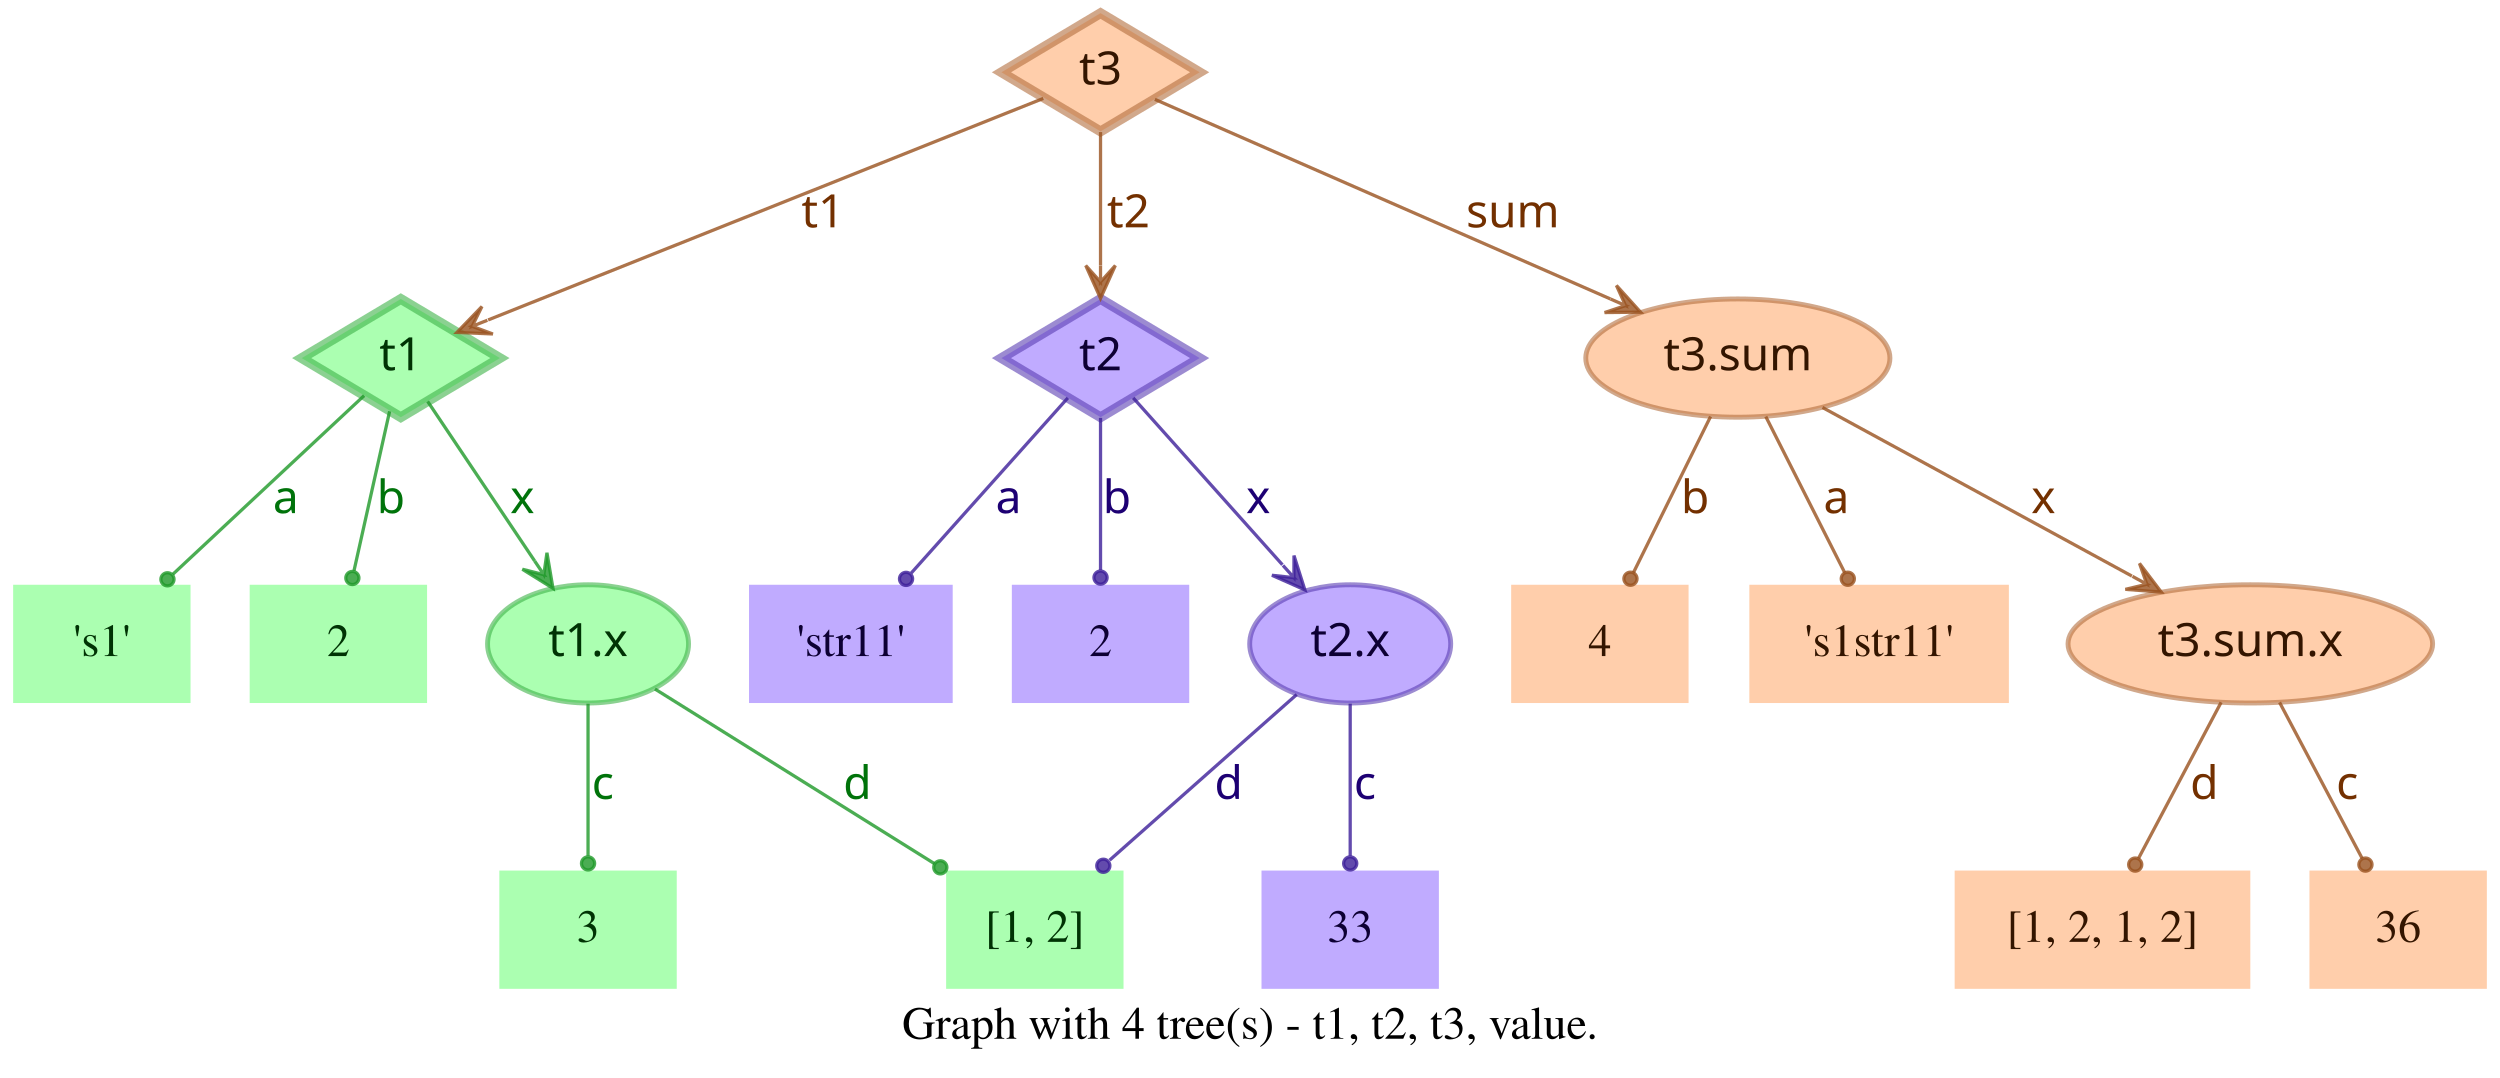
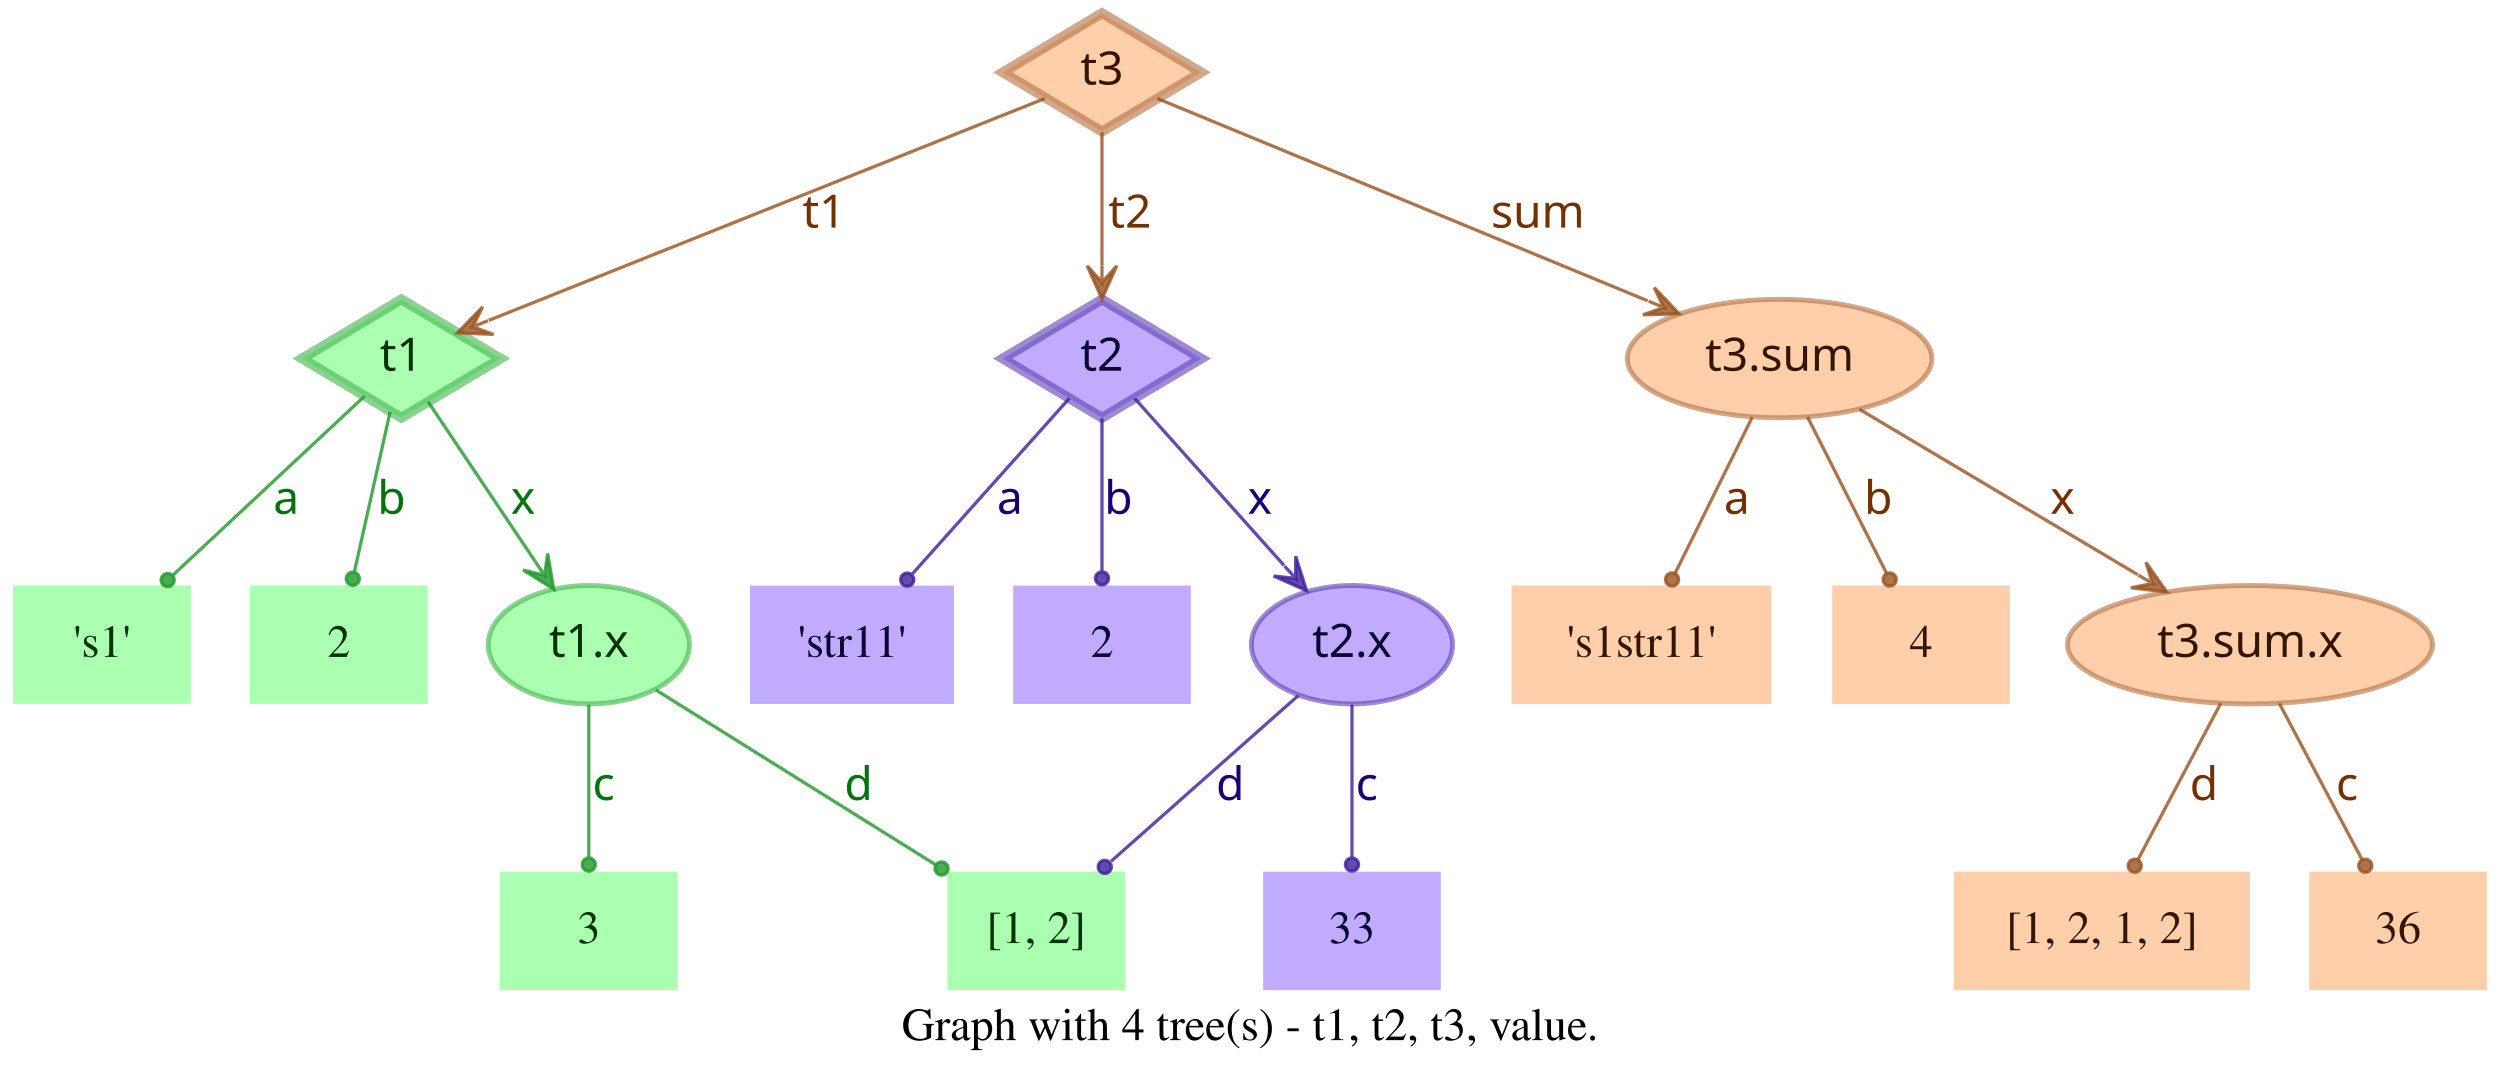
- <svg xmlns="http://www.w3.org/2000/svg" width="761pt" height="328pt" viewBox="0.00 0.00 761.00 328.00">
+ <svg xmlns="http://www.w3.org/2000/svg" width="760pt" height="328pt" viewBox="0.00 0.00 760.00 328.00">
  <g id="graph0" class="graph" transform="scale(1 1) rotate(0) translate(4 324)">
-     <polygon fill="transparent" stroke="transparent" points="-4,4 -4,-324 757,-324 757,4 -4,4" />
-     <text text-anchor="middle" x="376.5" y="-7.8" font-family="Times,serif" font-size="14.00">Graph with 4 tree(s) - t1, t2, t3, value.</text>
+     <polygon fill="transparent" stroke="transparent" points="-4,4 -4,-324 756,-324 756,4 -4,4" />
+     <text text-anchor="middle" x="376" y="-7.8" font-family="Times,serif" font-size="14.00">Graph with 4 tree(s) - t1, t2, t3, value.</text>
    <g id="node1" class="node">
      <polygon fill="#73ff7e" fill-opacity="0.6" stroke="#3eb248" stroke-width="3" stroke-opacity="0.6" points="118,-233 87.83,-215 118,-197 148.17,-215 118,-233" />
      <text text-anchor="middle" x="118" y="-211.3" font-family="Times-Roman bold" font-size="14.00" fill="#003304">t1</text>
    </g>
    <g id="node4" class="node">
      <polygon fill="#73ff7e" fill-opacity="0.6" stroke="transparent" stroke-width="1.5" points="54,-146 0,-146 0,-110 54,-110 54,-146" />
      <text text-anchor="middle" x="27" y="-124.3" font-family="Times,serif" font-size="14.00" fill="#003304">'s1'</text>
    </g>
    <g id="edge1" class="edge">
      <path fill="none" stroke="#1f9929" stroke-opacity="0.8" d="M106.84,-203.58C92.4,-190.08 66.91,-166.28 48.61,-149.19" />
      <ellipse fill="#1f9929" fill-opacity="0.8" stroke="#1f9929" stroke-opacity="0.8" cx="46.97" cy="-147.66" rx="2" ry="2" />
      <text text-anchor="middle" x="83" y="-167.8" font-family="Times-Roman bold" font-size="14.00" fill="#00730a">a</text>
    </g>
    <g id="node5" class="node">
      <polygon fill="#73ff7e" fill-opacity="0.6" stroke="transparent" stroke-width="1.5" points="126,-146 72,-146 72,-110 126,-110 126,-146" />
      <text text-anchor="middle" x="99" y="-124.3" font-family="Times,serif" font-size="14.00" fill="#003304">2</text>
    </g>
    <g id="edge2" class="edge">
      <path fill="none" stroke="#1f9929" stroke-opacity="0.8" d="M114.6,-198.8C111.58,-185.27 107.12,-165.34 103.75,-150.23" />
      <ellipse fill="#1f9929" fill-opacity="0.8" stroke="#1f9929" stroke-opacity="0.8" cx="103.26" cy="-148.06" rx="2" ry="2" />
      <text text-anchor="middle" x="115" y="-167.8" font-family="Times-Roman bold" font-size="14.00" fill="#00730a">b</text>
    </g>
    <g id="node6" class="node">
      <ellipse fill="#73ff7e" fill-opacity="0.6" stroke="#3eb248" stroke-width="1.5" stroke-opacity="0.6" cx="175" cy="-128" rx="30.59" ry="18" />
      <text text-anchor="middle" x="175" y="-124.3" font-family="Times-Roman bold" font-size="14.00" fill="#003304">t1.x</text>
    </g>
    <g id="edge3" class="edge">
      <path fill="none" stroke="#1f9929" stroke-opacity="0.8" d="M126.17,-201.82C134.63,-189.19 148.1,-169.12 158.75,-153.24" />
      <polygon fill="#1f9929" fill-opacity="0.8" stroke="#1f9929" stroke-opacity="0.8" points="164.32,-144.92 162.49,-155.74 161.54,-149.08 158.75,-153.23 158.75,-153.23 158.75,-153.23 161.54,-149.08 155.01,-150.72 164.32,-144.92 164.32,-144.92" />
      <text text-anchor="middle" x="155" y="-167.8" font-family="Times-Roman bold" font-size="14.00" fill="#00730a">x</text>
    </g>
    <g id="node2" class="node">
      <polygon fill="#9673ff" fill-opacity="0.6" stroke="#5b3eb2" stroke-width="3" stroke-opacity="0.6" points="331,-233 300.83,-215 331,-197 361.17,-215 331,-233" />
      <text text-anchor="middle" x="331" y="-211.3" font-family="Times-Roman bold" font-size="14.00" fill="#0d0033">t2</text>
    </g>
    <g id="node7" class="node">
      <polygon fill="#9673ff" fill-opacity="0.6" stroke="transparent" stroke-width="1.5" points="286,-146 224,-146 224,-110 286,-110 286,-146" />
      <text text-anchor="middle" x="255" y="-124.3" font-family="Times,serif" font-size="14.00" fill="#0d0033">'str11'</text>
    </g>
    <g id="edge4" class="edge">
      <path fill="none" stroke="#3d1f99" stroke-opacity="0.8" d="M321.06,-202.89C308.99,-189.39 288.39,-166.34 273.39,-149.57" />
      <ellipse fill="#3d1f99" fill-opacity="0.8" stroke="#3d1f99" stroke-opacity="0.8" cx="271.8" cy="-147.79" rx="2" ry="2" />
      <text text-anchor="middle" x="303" y="-167.8" font-family="Times-Roman bold" font-size="14.00" fill="#1d0073">a</text>
    </g>
    <g id="node8" class="node">
      <polygon fill="#9673ff" fill-opacity="0.6" stroke="transparent" stroke-width="1.5" points="358,-146 304,-146 304,-110 358,-110 358,-146" />
      <text text-anchor="middle" x="331" y="-124.3" font-family="Times,serif" font-size="14.00" fill="#0d0033">2</text>
    </g>
    <g id="edge5" class="edge">
      <path fill="none" stroke="#3d1f99" stroke-opacity="0.8" d="M331,-196.8C331,-183.43 331,-164.82 331,-150.48" />
      <ellipse fill="#3d1f99" fill-opacity="0.8" stroke="#3d1f99" stroke-opacity="0.8" cx="331" cy="-148.18" rx="2" ry="2" />
      <text text-anchor="middle" x="336" y="-167.8" font-family="Times-Roman bold" font-size="14.00" fill="#1d0073">b</text>
    </g>
    <g id="node9" class="node">
      <ellipse fill="#9673ff" fill-opacity="0.6" stroke="#5b3eb2" stroke-width="1.5" stroke-opacity="0.6" cx="407" cy="-128" rx="30.59" ry="18" />
      <text text-anchor="middle" x="407" y="-124.3" font-family="Times-Roman bold" font-size="14.00" fill="#0d0033">t2.x</text>
    </g>
    <g id="edge6" class="edge">
      <path fill="none" stroke="#3d1f99" stroke-opacity="0.8" d="M340.94,-202.89C352.42,-190.05 371.62,-168.57 386.37,-152.08" />
      <polygon fill="#3d1f99" fill-opacity="0.8" stroke="#3d1f99" stroke-opacity="0.8" points="393.2,-144.44 389.89,-154.89 389.87,-148.16 386.53,-151.89 386.53,-151.89 386.53,-151.89 389.87,-148.16 383.18,-148.89 393.2,-144.44 393.2,-144.44" />
      <text text-anchor="middle" x="379" y="-167.8" font-family="Times-Roman bold" font-size="14.00" fill="#1d0073">x</text>
    </g>
    <g id="node3" class="node">
      <polygon fill="#ffad73" fill-opacity="0.6" stroke="#b26f3e" stroke-width="3" stroke-opacity="0.6" points="331,-320 300.83,-302 331,-284 361.17,-302 331,-320" />
      <text text-anchor="middle" x="331" y="-298.3" font-family="Times-Roman bold" font-size="14.00" fill="#331500">t3</text>
    </g>
    <g id="edge7" class="edge">
      <path fill="none" stroke="#99521f" stroke-opacity="0.8" d="M313.57,-294.04C276.33,-279.18 188.81,-244.26 144.58,-226.61" />
      <polygon fill="#99521f" fill-opacity="0.8" stroke="#99521f" stroke-opacity="0.8" points="135.08,-222.81 146.03,-222.34 139.72,-224.67 144.36,-226.52 144.36,-226.52 144.36,-226.52 139.72,-224.67 142.7,-230.7 135.08,-222.81 135.08,-222.81" />
      <text text-anchor="middle" x="246.5" y="-254.8" font-family="Times-Roman bold" font-size="14.00" fill="#733000">t1</text>
    </g>
    <g id="edge8" class="edge">
      <path fill="none" stroke="#99521f" stroke-opacity="0.8" d="M331,-283.8C331,-272.16 331,-256.55 331,-243.24" />
      <polygon fill="#99521f" fill-opacity="0.8" stroke="#99521f" stroke-opacity="0.8" points="331,-233.18 335.5,-243.18 331,-238.18 331,-243.18 331,-243.18 331,-243.18 331,-238.18 326.5,-243.18 331,-233.18 331,-233.18" />
      <text text-anchor="middle" x="339.5" y="-254.8" font-family="Times-Roman bold" font-size="14.00" fill="#733000">t2</text>
    </g>
    <g id="node10" class="node">
-       <ellipse fill="#ffad73" fill-opacity="0.6" stroke="#b26f3e" stroke-width="1.5" stroke-opacity="0.6" cx="525" cy="-215" rx="46.29" ry="18" />
-       <text text-anchor="middle" x="525" y="-211.3" font-family="Times-Roman bold" font-size="14.00" fill="#331500">t3.sum</text>
+       <ellipse fill="#ffad73" fill-opacity="0.6" stroke="#b26f3e" stroke-width="1.5" stroke-opacity="0.6" cx="537" cy="-215" rx="46.29" ry="18" />
+       <text text-anchor="middle" x="537" y="-211.3" font-family="Times-Roman bold" font-size="14.00" fill="#331500">t3.sum</text>
    </g>
    <g id="edge9" class="edge">
-       <path fill="none" stroke="#99521f" stroke-opacity="0.8" d="M347.54,-293.75C378.04,-280.39 443.87,-251.54 486.22,-232.99" />
-       <polygon fill="#99521f" fill-opacity="0.8" stroke="#99521f" stroke-opacity="0.8" points="495.4,-228.97 488.04,-237.11 490.82,-230.98 486.24,-232.98 486.24,-232.98 486.24,-232.98 490.82,-230.98 484.43,-228.86 495.4,-228.97 495.4,-228.97" />
-       <text text-anchor="middle" x="456.5" y="-254.8" font-family="Times-Roman bold" font-size="14.00" fill="#733000">sum</text>
+       <path fill="none" stroke="#99521f" stroke-opacity="0.8" d="M347.86,-294.04C380.18,-280.71 451.65,-251.22 496.89,-232.55" />
+       <polygon fill="#99521f" fill-opacity="0.8" stroke="#99521f" stroke-opacity="0.8" points="506.4,-228.63 498.87,-236.6 501.78,-230.53 497.16,-232.44 497.16,-232.44 497.16,-232.44 501.78,-230.53 495.44,-228.28 506.4,-228.63 506.4,-228.63" />
+       <text text-anchor="middle" x="463.5" y="-254.8" font-family="Times-Roman bold" font-size="14.00" fill="#733000">sum</text>
    </g>
    <g id="node11" class="node">
      <polygon fill="#73ff7e" fill-opacity="0.6" stroke="transparent" stroke-width="1.5" points="202,-59 148,-59 148,-23 202,-23 202,-59" />
      <text text-anchor="middle" x="175" y="-37.3" font-family="Times,serif" font-size="14.00" fill="#003304">3</text>
    </g>
    <g id="edge10" class="edge">
      <path fill="none" stroke="#1f9929" stroke-opacity="0.8" d="M175,-109.8C175,-96.43 175,-77.82 175,-63.48" />
      <ellipse fill="#1f9929" fill-opacity="0.8" stroke="#1f9929" stroke-opacity="0.8" cx="175" cy="-61.18" rx="2" ry="2" />
      <text text-anchor="middle" x="179.5" y="-80.8" font-family="Times-Roman bold" font-size="14.00" fill="#00730a">c</text>
    </g>
    <g id="node12" class="node">
      <polygon fill="#73ff7e" fill-opacity="0.6" stroke="transparent" stroke-width="1.5" points="338,-59 284,-59 284,-23 338,-23 338,-59" />
      <text text-anchor="middle" x="311" y="-37.3" font-family="Times,serif" font-size="14.00" fill="#003304">[1, 2]</text>
    </g>
    <g id="edge11" class="edge">
      <path fill="none" stroke="#1f9929" stroke-opacity="0.8" d="M195.36,-114.27C217.91,-100.18 254.51,-77.31 280.49,-61.07" />
      <ellipse fill="#1f9929" fill-opacity="0.8" stroke="#1f9929" stroke-opacity="0.8" cx="282.23" cy="-59.98" rx="2" ry="2" />
      <text text-anchor="middle" x="257" y="-80.8" font-family="Times-Roman bold" font-size="14.00" fill="#00730a">d</text>
    </g>
    <g id="edge13" class="edge">
      <path fill="none" stroke="#3d1f99" stroke-opacity="0.8" d="M390.71,-112.58C375.07,-98.73 351.28,-77.67 333.76,-62.16" />
      <ellipse fill="#3d1f99" fill-opacity="0.8" stroke="#3d1f99" stroke-opacity="0.8" cx="331.85" cy="-60.46" rx="2" ry="2" />
      <text text-anchor="middle" x="370" y="-80.8" font-family="Times-Roman bold" font-size="14.00" fill="#1d0073">d</text>
    </g>
    <g id="node13" class="node">
      <polygon fill="#9673ff" fill-opacity="0.6" stroke="transparent" stroke-width="1.5" points="434,-59 380,-59 380,-23 434,-23 434,-59" />
      <text text-anchor="middle" x="407" y="-37.3" font-family="Times,serif" font-size="14.00" fill="#0d0033">33</text>
    </g>
    <g id="edge12" class="edge">
      <path fill="none" stroke="#3d1f99" stroke-opacity="0.8" d="M407,-109.8C407,-96.43 407,-77.82 407,-63.48" />
      <ellipse fill="#3d1f99" fill-opacity="0.8" stroke="#3d1f99" stroke-opacity="0.8" cx="407" cy="-61.18" rx="2" ry="2" />
      <text text-anchor="middle" x="411.5" y="-80.8" font-family="Times-Roman bold" font-size="14.00" fill="#1d0073">c</text>
    </g>
    <g id="node14" class="node">
-       <polygon fill="#ffad73" fill-opacity="0.6" stroke="transparent" stroke-width="1.5" points="510,-146 456,-146 456,-110 510,-110 510,-146" />
-       <text text-anchor="middle" x="483" y="-124.3" font-family="Times,serif" font-size="14.00" fill="#331500">4</text>
+       <polygon fill="#ffad73" fill-opacity="0.6" stroke="transparent" stroke-width="1.5" points="534.5,-146 455.5,-146 455.5,-110 534.5,-110 534.5,-146" />
+       <text text-anchor="middle" x="495" y="-124.3" font-family="Times,serif" font-size="14.00" fill="#331500">'s1str11'</text>
    </g>
    <g id="edge14" class="edge">
-       <path fill="none" stroke="#99521f" stroke-opacity="0.8" d="M516.7,-197.21C509.96,-183.56 500.42,-164.24 493.2,-149.65" />
-       <ellipse fill="#99521f" fill-opacity="0.8" stroke="#99521f" stroke-opacity="0.8" cx="492.31" cy="-147.84" rx="2" ry="2" />
-       <text text-anchor="middle" x="512" y="-167.8" font-family="Times-Roman bold" font-size="14.00" fill="#733000">b</text>
+       <path fill="none" stroke="#99521f" stroke-opacity="0.8" d="M528.7,-197.21C521.96,-183.56 512.42,-164.24 505.2,-149.65" />
+       <ellipse fill="#99521f" fill-opacity="0.8" stroke="#99521f" stroke-opacity="0.8" cx="504.31" cy="-147.84" rx="2" ry="2" />
+       <text text-anchor="middle" x="524" y="-167.8" font-family="Times-Roman bold" font-size="14.00" fill="#733000">a</text>
    </g>
    <g id="node15" class="node">
-       <polygon fill="#ffad73" fill-opacity="0.6" stroke="transparent" stroke-width="1.5" points="607.5,-146 528.5,-146 528.5,-110 607.5,-110 607.5,-146" />
-       <text text-anchor="middle" x="568" y="-124.3" font-family="Times,serif" font-size="14.00" fill="#331500">'s1str11'</text>
+       <polygon fill="#ffad73" fill-opacity="0.6" stroke="transparent" stroke-width="1.5" points="607,-146 553,-146 553,-110 607,-110 607,-146" />
+       <text text-anchor="middle" x="580" y="-124.3" font-family="Times,serif" font-size="14.00" fill="#331500">4</text>
    </g>
    <g id="edge15" class="edge">
-       <path fill="none" stroke="#99521f" stroke-opacity="0.8" d="M533.5,-197.21C540.4,-183.56 550.17,-164.24 557.55,-149.65" />
-       <ellipse fill="#99521f" fill-opacity="0.8" stroke="#99521f" stroke-opacity="0.8" cx="558.47" cy="-147.83" rx="2" ry="2" />
-       <text text-anchor="middle" x="555" y="-167.8" font-family="Times-Roman bold" font-size="14.00" fill="#733000">a</text>
+       <path fill="none" stroke="#99521f" stroke-opacity="0.8" d="M545.5,-197.21C552.4,-183.56 562.17,-164.24 569.55,-149.65" />
+       <ellipse fill="#99521f" fill-opacity="0.8" stroke="#99521f" stroke-opacity="0.8" cx="570.47" cy="-147.83" rx="2" ry="2" />
+       <text text-anchor="middle" x="567" y="-167.8" font-family="Times-Roman bold" font-size="14.00" fill="#733000">b</text>
    </g>
    <g id="node16" class="node">
-       <ellipse fill="#ffad73" fill-opacity="0.6" stroke="#b26f3e" stroke-width="1.5" stroke-opacity="0.6" cx="681" cy="-128" rx="55.49" ry="18" />
-       <text text-anchor="middle" x="681" y="-124.3" font-family="Times-Roman bold" font-size="14.00" fill="#331500">t3.sum.x</text>
+       <ellipse fill="#ffad73" fill-opacity="0.6" stroke="#b26f3e" stroke-width="1.5" stroke-opacity="0.6" cx="680" cy="-128" rx="55.49" ry="18" />
+       <text text-anchor="middle" x="680" y="-124.3" font-family="Times-Roman bold" font-size="14.00" fill="#331500">t3.sum.x</text>
    </g>
    <g id="edge16" class="edge">
-       <path fill="none" stroke="#99521f" stroke-opacity="0.8" d="M550.76,-199.96C576.45,-185.97 616.14,-164.34 644.95,-148.64" />
-       <polygon fill="#99521f" fill-opacity="0.8" stroke="#99521f" stroke-opacity="0.8" points="653.89,-143.77 647.26,-152.51 649.5,-146.16 645.11,-148.56 645.11,-148.56 645.11,-148.56 649.5,-146.16 642.96,-144.6 653.89,-143.77 653.89,-143.77" />
-       <text text-anchor="middle" x="618" y="-167.8" font-family="Times-Roman bold" font-size="14.00" fill="#733000">x</text>
+       <path fill="none" stroke="#99521f" stroke-opacity="0.8" d="M561.26,-199.58C584.5,-185.77 619.78,-164.79 645.86,-149.3" />
+       <polygon fill="#99521f" fill-opacity="0.8" stroke="#99521f" stroke-opacity="0.8" points="654.66,-144.06 648.36,-153.04 650.36,-146.62 646.06,-149.17 646.06,-149.17 646.06,-149.17 650.36,-146.62 643.76,-145.3 654.66,-144.06 654.66,-144.06" />
+       <text text-anchor="middle" x="623" y="-167.8" font-family="Times-Roman bold" font-size="14.00" fill="#733000">x</text>
    </g>
    <g id="node17" class="node">
-       <polygon fill="#ffad73" fill-opacity="0.6" stroke="transparent" stroke-width="1.5" points="681,-59 591,-59 591,-23 681,-23 681,-59" />
-       <text text-anchor="middle" x="636" y="-37.3" font-family="Times,serif" font-size="14.00" fill="#331500">[1, 2, 1, 2]</text>
+       <polygon fill="#ffad73" fill-opacity="0.6" stroke="transparent" stroke-width="1.5" points="680,-59 590,-59 590,-23 680,-23 680,-59" />
+       <text text-anchor="middle" x="635" y="-37.3" font-family="Times,serif" font-size="14.00" fill="#331500">[1, 2, 1, 2]</text>
    </g>
    <g id="edge17" class="edge">
-       <path fill="none" stroke="#99521f" stroke-opacity="0.8" d="M672.11,-110.21C664.88,-96.56 654.66,-77.24 646.93,-62.65" />
-       <ellipse fill="#99521f" fill-opacity="0.8" stroke="#99521f" stroke-opacity="0.8" cx="645.96" cy="-60.82" rx="2" ry="2" />
-       <text text-anchor="middle" x="667" y="-80.8" font-family="Times-Roman bold" font-size="14.00" fill="#733000">d</text>
+       <path fill="none" stroke="#99521f" stroke-opacity="0.8" d="M671.11,-110.21C663.88,-96.56 653.66,-77.24 645.93,-62.65" />
+       <ellipse fill="#99521f" fill-opacity="0.8" stroke="#99521f" stroke-opacity="0.8" cx="644.96" cy="-60.82" rx="2" ry="2" />
+       <text text-anchor="middle" x="666" y="-80.8" font-family="Times-Roman bold" font-size="14.00" fill="#733000">d</text>
    </g>
    <g id="node18" class="node">
-       <polygon fill="#ffad73" fill-opacity="0.6" stroke="transparent" stroke-width="1.5" points="753,-59 699,-59 699,-23 753,-23 753,-59" />
-       <text text-anchor="middle" x="726" y="-37.3" font-family="Times,serif" font-size="14.00" fill="#331500">36</text>
+       <polygon fill="#ffad73" fill-opacity="0.6" stroke="transparent" stroke-width="1.5" points="752,-59 698,-59 698,-23 752,-23 752,-59" />
+       <text text-anchor="middle" x="725" y="-37.3" font-family="Times,serif" font-size="14.00" fill="#331500">36</text>
    </g>
    <g id="edge18" class="edge">
-       <path fill="none" stroke="#99521f" stroke-opacity="0.8" d="M689.89,-110.21C697.12,-96.56 707.34,-77.24 715.07,-62.65" />
-       <ellipse fill="#99521f" fill-opacity="0.8" stroke="#99521f" stroke-opacity="0.8" cx="716.04" cy="-60.82" rx="2" ry="2" />
-       <text text-anchor="middle" x="710.5" y="-80.8" font-family="Times-Roman bold" font-size="14.00" fill="#733000">c</text>
+       <path fill="none" stroke="#99521f" stroke-opacity="0.8" d="M688.89,-110.21C696.12,-96.56 706.34,-77.24 714.07,-62.65" />
+       <ellipse fill="#99521f" fill-opacity="0.8" stroke="#99521f" stroke-opacity="0.8" cx="715.04" cy="-60.82" rx="2" ry="2" />
+       <text text-anchor="middle" x="709.5" y="-80.8" font-family="Times-Roman bold" font-size="14.00" fill="#733000">c</text>
    </g>
  </g>
</svg>
